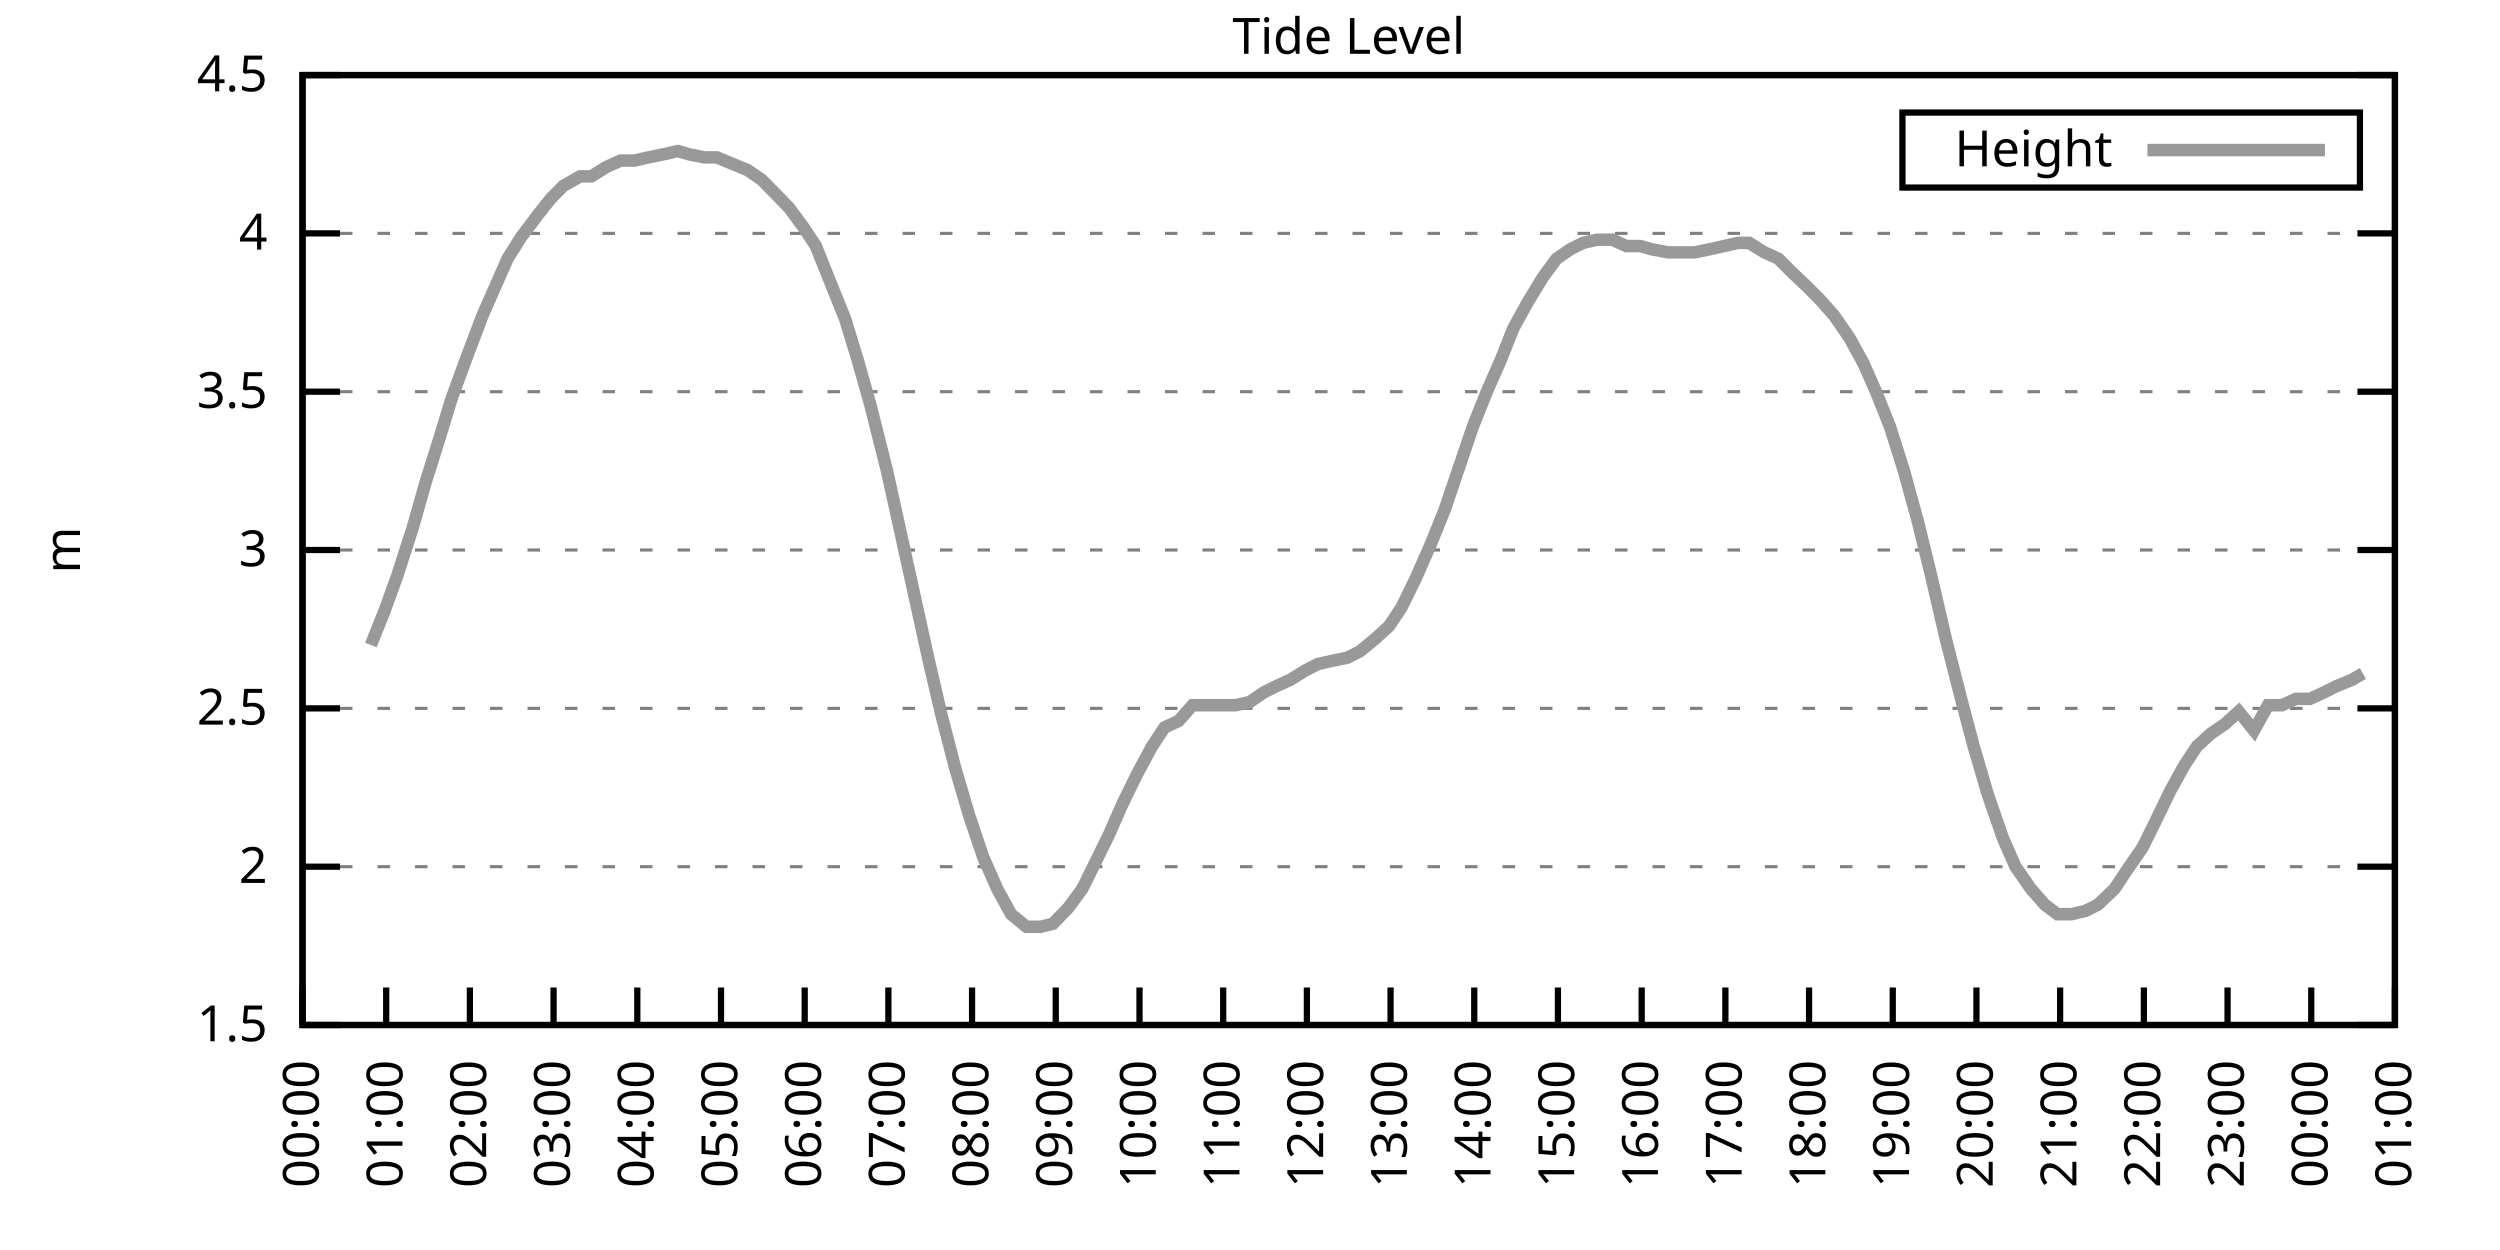
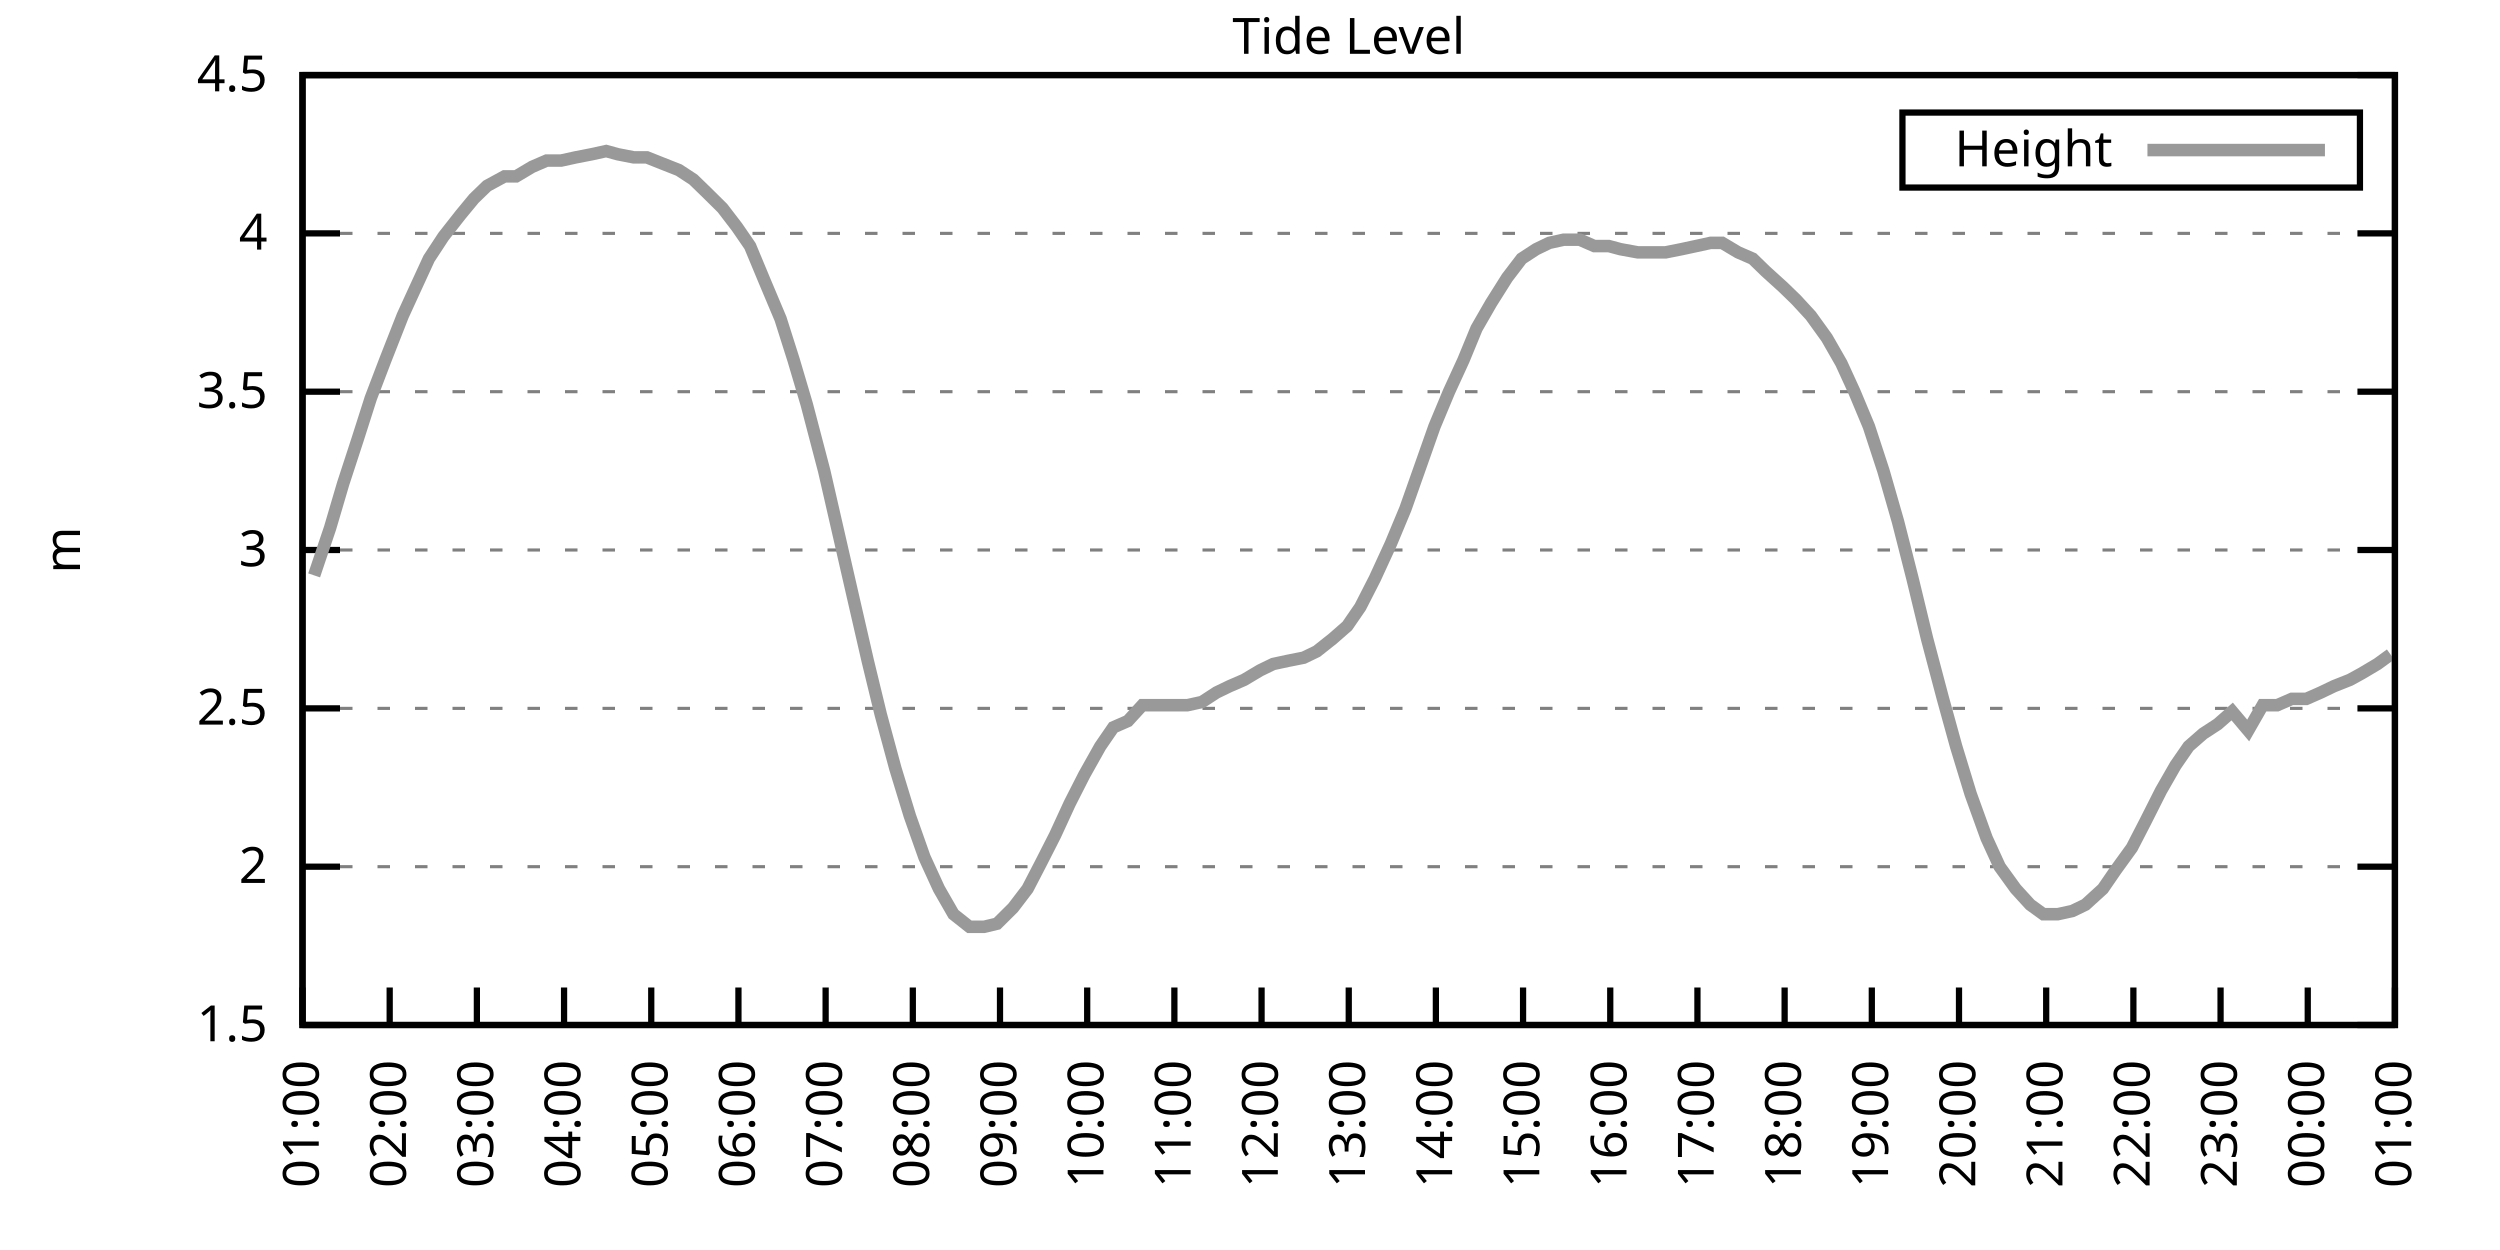
<svg xmlns="http://www.w3.org/2000/svg" xmlns:xlink="http://www.w3.org/1999/xlink" width="400" height="200" viewBox="0 0 400 200">
  <g id="gnuplot_canvas">
    <rect x="0" y="0" width="400" height="200" fill="none" />
    <defs>
      <circle id="gpDot" r="0.5" stroke-width="0.5" stroke="currentColor" />
      <path id="gpPt0" stroke-width="0.333" stroke="currentColor" d="M-1,0 h2 M0,-1 v2" />
      <path id="gpPt1" stroke-width="0.333" stroke="currentColor" d="M-1,-1 L1,1 M1,-1 L-1,1" />
      <path id="gpPt2" stroke-width="0.333" stroke="currentColor" d="M-1,0 L1,0 M0,-1 L0,1 M-1,-1 L1,1 M-1,1 L1,-1" />
      <rect id="gpPt3" stroke-width="0.333" stroke="currentColor" x="-1" y="-1" width="2" height="2" />
      <rect id="gpPt4" stroke-width="0.333" stroke="currentColor" fill="currentColor" x="-1" y="-1" width="2" height="2" />
      <circle id="gpPt5" stroke-width="0.333" stroke="currentColor" cx="0" cy="0" r="1" />
      <use xlink:href="#gpPt5" id="gpPt6" fill="currentColor" stroke="none" />
      <path id="gpPt7" stroke-width="0.333" stroke="currentColor" d="M0,-1.33 L-1.33,0.67 L1.33,0.67 z" />
      <use xlink:href="#gpPt7" id="gpPt8" fill="currentColor" stroke="none" />
      <use xlink:href="#gpPt7" id="gpPt9" stroke="currentColor" transform="rotate(180)" />
      <use xlink:href="#gpPt9" id="gpPt10" fill="currentColor" stroke="none" />
      <use xlink:href="#gpPt3" id="gpPt11" stroke="currentColor" transform="rotate(45)" />
      <use xlink:href="#gpPt11" id="gpPt12" fill="currentColor" stroke="none" />
      <path id="gpPt13" stroke-width="0.333" stroke="currentColor" d="M0,1.330 L1.265,0.411 L0.782,-1.067 L-0.782,-1.076 L-1.265,0.411 z" />
      <use xlink:href="#gpPt13" id="gpPt14" fill="currentColor" stroke="none" />
      <filter id="textbox" filterUnits="objectBoundingBox" x="0" y="0" height="1" width="1">
        <feFlood flood-color="white" flood-opacity="1" result="bgnd" />
        <feComposite in="SourceGraphic" in2="bgnd" operator="atop" />
      </filter>
      <filter id="greybox" filterUnits="objectBoundingBox" x="0" y="0" height="1" width="1">
        <feFlood flood-color="lightgrey" flood-opacity="1" result="grey" />
        <feComposite in="SourceGraphic" in2="grey" operator="atop" />
      </filter>
    </defs>
    <g fill="none" color="white" stroke="currentColor" stroke-width="1.00" stroke-linecap="butt" stroke-linejoin="miter">
</g>
    <g fill="none" color="black" stroke="currentColor" stroke-width="1.00" stroke-linecap="butt" stroke-linejoin="miter">
      <g stroke="none" shape-rendering="crispEdges">
        <polygon fill="rgb(255, 255, 255)" points="48.40,164.00 383.18,164.00 383.18,12.02 48.40,12.02 " />
      </g>
    </g>
    <g fill="none" color="black" stroke="currentColor" stroke-width="1.00" stroke-linecap="butt" stroke-linejoin="miter">
</g>
    <g fill="none" color="black" stroke="black" stroke-width="0.50" stroke-linecap="butt" stroke-linejoin="miter">
</g>
    <g fill="none" color="gray" stroke="currentColor" stroke-width="0.50" stroke-linecap="butt" stroke-linejoin="miter">
      <path stroke="gray" stroke-dasharray="2,4" class="gridline" d="M48.40,164.00 L383.19,164.00  " />
    </g>
    <g fill="none" color="gray" stroke="gray" stroke-width="1.00" stroke-linecap="butt" stroke-linejoin="miter">
</g>
    <g fill="none" color="black" stroke="currentColor" stroke-width="1.00" stroke-linecap="butt" stroke-linejoin="miter">
      <path stroke="black" d="M48.40,164.00 L54.40,164.00 M383.19,164.00 L377.19,164.00  " />
      <g transform="translate(42.80,166.60)" stroke="none" fill="black" font-family="Sans" font-size="8.00" text-anchor="end">
        <text>
          <tspan font-family="Sans"> 1.5</tspan>
        </text>
      </g>
    </g>
    <g fill="none" color="black" stroke="currentColor" stroke-width="1.00" stroke-linecap="butt" stroke-linejoin="miter">
</g>
    <g fill="none" color="black" stroke="black" stroke-width="0.50" stroke-linecap="butt" stroke-linejoin="miter">
</g>
    <g fill="none" color="gray" stroke="currentColor" stroke-width="0.50" stroke-linecap="butt" stroke-linejoin="miter">
      <path stroke="gray" stroke-dasharray="2,4" class="gridline" d="M48.40,138.67 L383.19,138.67  " />
    </g>
    <g fill="none" color="gray" stroke="gray" stroke-width="1.00" stroke-linecap="butt" stroke-linejoin="miter">
</g>
    <g fill="none" color="black" stroke="currentColor" stroke-width="1.00" stroke-linecap="butt" stroke-linejoin="miter">
      <path stroke="black" d="M48.40,138.67 L54.40,138.67 M383.19,138.67 L377.19,138.67  " />
      <g transform="translate(42.80,141.27)" stroke="none" fill="black" font-family="Sans" font-size="8.00" text-anchor="end">
        <text>
          <tspan font-family="Sans"> 2</tspan>
        </text>
      </g>
    </g>
    <g fill="none" color="black" stroke="currentColor" stroke-width="1.00" stroke-linecap="butt" stroke-linejoin="miter">
</g>
    <g fill="none" color="black" stroke="black" stroke-width="0.50" stroke-linecap="butt" stroke-linejoin="miter">
</g>
    <g fill="none" color="gray" stroke="currentColor" stroke-width="0.50" stroke-linecap="butt" stroke-linejoin="miter">
      <path stroke="gray" stroke-dasharray="2,4" class="gridline" d="M48.40,113.34 L383.19,113.34  " />
    </g>
    <g fill="none" color="gray" stroke="gray" stroke-width="1.00" stroke-linecap="butt" stroke-linejoin="miter">
</g>
    <g fill="none" color="black" stroke="currentColor" stroke-width="1.00" stroke-linecap="butt" stroke-linejoin="miter">
      <path stroke="black" d="M48.40,113.34 L54.40,113.34 M383.19,113.34 L377.19,113.34  " />
      <g transform="translate(42.80,115.94)" stroke="none" fill="black" font-family="Sans" font-size="8.00" text-anchor="end">
        <text>
          <tspan font-family="Sans"> 2.5</tspan>
        </text>
      </g>
    </g>
    <g fill="none" color="black" stroke="currentColor" stroke-width="1.00" stroke-linecap="butt" stroke-linejoin="miter">
</g>
    <g fill="none" color="black" stroke="black" stroke-width="0.50" stroke-linecap="butt" stroke-linejoin="miter">
</g>
    <g fill="none" color="gray" stroke="currentColor" stroke-width="0.50" stroke-linecap="butt" stroke-linejoin="miter">
      <path stroke="gray" stroke-dasharray="2,4" class="gridline" d="M48.40,88.00 L383.19,88.00  " />
    </g>
    <g fill="none" color="gray" stroke="gray" stroke-width="1.00" stroke-linecap="butt" stroke-linejoin="miter">
</g>
    <g fill="none" color="black" stroke="currentColor" stroke-width="1.00" stroke-linecap="butt" stroke-linejoin="miter">
      <path stroke="black" d="M48.40,88.00 L54.40,88.00 M383.19,88.00 L377.19,88.00  " />
      <g transform="translate(42.80,90.60)" stroke="none" fill="black" font-family="Sans" font-size="8.00" text-anchor="end">
        <text>
          <tspan font-family="Sans"> 3</tspan>
        </text>
      </g>
    </g>
    <g fill="none" color="black" stroke="currentColor" stroke-width="1.00" stroke-linecap="butt" stroke-linejoin="miter">
</g>
    <g fill="none" color="black" stroke="black" stroke-width="0.50" stroke-linecap="butt" stroke-linejoin="miter">
</g>
    <g fill="none" color="gray" stroke="currentColor" stroke-width="0.50" stroke-linecap="butt" stroke-linejoin="miter">
      <path stroke="gray" stroke-dasharray="2,4" class="gridline" d="M48.40,62.67 L383.19,62.67  " />
    </g>
    <g fill="none" color="gray" stroke="gray" stroke-width="1.00" stroke-linecap="butt" stroke-linejoin="miter">
</g>
    <g fill="none" color="black" stroke="currentColor" stroke-width="1.00" stroke-linecap="butt" stroke-linejoin="miter">
      <path stroke="black" d="M48.40,62.67 L54.40,62.67 M383.19,62.67 L377.19,62.67  " />
      <g transform="translate(42.80,65.27)" stroke="none" fill="black" font-family="Sans" font-size="8.00" text-anchor="end">
        <text>
          <tspan font-family="Sans"> 3.5</tspan>
        </text>
      </g>
    </g>
    <g fill="none" color="black" stroke="currentColor" stroke-width="1.00" stroke-linecap="butt" stroke-linejoin="miter">
</g>
    <g fill="none" color="black" stroke="black" stroke-width="0.50" stroke-linecap="butt" stroke-linejoin="miter">
</g>
    <g fill="none" color="gray" stroke="currentColor" stroke-width="0.50" stroke-linecap="butt" stroke-linejoin="miter">
      <path stroke="gray" stroke-dasharray="2,4" class="gridline" d="M48.40,37.34 L383.19,37.34  " />
    </g>
    <g fill="none" color="gray" stroke="gray" stroke-width="1.00" stroke-linecap="butt" stroke-linejoin="miter">
</g>
    <g fill="none" color="black" stroke="currentColor" stroke-width="1.00" stroke-linecap="butt" stroke-linejoin="miter">
      <path stroke="black" d="M48.40,37.34 L54.40,37.34 M383.19,37.34 L377.19,37.34  " />
      <g transform="translate(42.80,39.94)" stroke="none" fill="black" font-family="Sans" font-size="8.00" text-anchor="end">
        <text>
          <tspan font-family="Sans"> 4</tspan>
        </text>
      </g>
    </g>
    <g fill="none" color="black" stroke="currentColor" stroke-width="1.00" stroke-linecap="butt" stroke-linejoin="miter">
</g>
    <g fill="none" color="black" stroke="black" stroke-width="0.50" stroke-linecap="butt" stroke-linejoin="miter">
</g>
    <g fill="none" color="gray" stroke="currentColor" stroke-width="0.50" stroke-linecap="butt" stroke-linejoin="miter">
      <path stroke="gray" stroke-dasharray="2,4" class="gridline" d="M48.40,12.01 L383.19,12.01  " />
    </g>
    <g fill="none" color="gray" stroke="gray" stroke-width="1.00" stroke-linecap="butt" stroke-linejoin="miter">
</g>
    <g fill="none" color="black" stroke="currentColor" stroke-width="1.00" stroke-linecap="butt" stroke-linejoin="miter">
      <path stroke="black" d="M48.40,12.01 L54.40,12.01 M383.19,12.01 L377.19,12.01  " />
      <g transform="translate(42.80,14.61)" stroke="none" fill="black" font-family="Sans" font-size="8.00" text-anchor="end">
        <text>
          <tspan font-family="Sans"> 4.5</tspan>
        </text>
      </g>
    </g>
    <g fill="none" color="black" stroke="currentColor" stroke-width="1.00" stroke-linecap="butt" stroke-linejoin="miter">
      <path stroke="black" d="M48.40,164.00 L48.40,158.00  " />
      <g transform="translate(51.00,169.60) rotate(270.00)" stroke="none" fill="black" font-family="Sans" font-size="8.00" text-anchor="end">
        <text>
-           <tspan font-family="Sans">00:00</tspan>
-         </text>
-       </g>
-     </g>
-     <g fill="none" color="black" stroke="currentColor" stroke-width="1.00" stroke-linecap="butt" stroke-linejoin="miter">
-       <path stroke="black" d="M61.79,164.00 L61.79,158.00  " />
-       <g transform="translate(64.39,169.60) rotate(270.00)" stroke="none" fill="black" font-family="Sans" font-size="8.00" text-anchor="end">
-         <text>
          <tspan font-family="Sans">01:00</tspan>
        </text>
      </g>
    </g>
    <g fill="none" color="black" stroke="currentColor" stroke-width="1.00" stroke-linecap="butt" stroke-linejoin="miter">
-       <path stroke="black" d="M75.18,164.00 L75.18,158.00  " />
-       <g transform="translate(77.78,169.60) rotate(270.00)" stroke="none" fill="black" font-family="Sans" font-size="8.00" text-anchor="end">
+       <path stroke="black" d="M62.35,164.00 L62.35,158.00  " />
+       <g transform="translate(64.95,169.60) rotate(270.00)" stroke="none" fill="black" font-family="Sans" font-size="8.00" text-anchor="end">
        <text>
          <tspan font-family="Sans">02:00</tspan>
        </text>
      </g>
    </g>
    <g fill="none" color="black" stroke="currentColor" stroke-width="1.00" stroke-linecap="butt" stroke-linejoin="miter">
-       <path stroke="black" d="M88.57,164.00 L88.57,158.00  " />
-       <g transform="translate(91.17,169.60) rotate(270.00)" stroke="none" fill="black" font-family="Sans" font-size="8.00" text-anchor="end">
+       <path stroke="black" d="M76.30,164.00 L76.30,158.00  " />
+       <g transform="translate(78.90,169.60) rotate(270.00)" stroke="none" fill="black" font-family="Sans" font-size="8.00" text-anchor="end">
        <text>
          <tspan font-family="Sans">03:00</tspan>
        </text>
      </g>
    </g>
    <g fill="none" color="black" stroke="currentColor" stroke-width="1.00" stroke-linecap="butt" stroke-linejoin="miter">
-       <path stroke="black" d="M101.97,164.00 L101.97,158.00  " />
-       <g transform="translate(104.57,169.60) rotate(270.00)" stroke="none" fill="black" font-family="Sans" font-size="8.00" text-anchor="end">
+       <path stroke="black" d="M90.25,164.00 L90.25,158.00  " />
+       <g transform="translate(92.85,169.60) rotate(270.00)" stroke="none" fill="black" font-family="Sans" font-size="8.00" text-anchor="end">
        <text>
          <tspan font-family="Sans">04:00</tspan>
        </text>
      </g>
    </g>
    <g fill="none" color="black" stroke="currentColor" stroke-width="1.00" stroke-linecap="butt" stroke-linejoin="miter">
-       <path stroke="black" d="M115.36,164.00 L115.36,158.00  " />
-       <g transform="translate(117.96,169.60) rotate(270.00)" stroke="none" fill="black" font-family="Sans" font-size="8.00" text-anchor="end">
+       <path stroke="black" d="M104.20,164.00 L104.20,158.00  " />
+       <g transform="translate(106.80,169.60) rotate(270.00)" stroke="none" fill="black" font-family="Sans" font-size="8.00" text-anchor="end">
        <text>
          <tspan font-family="Sans">05:00</tspan>
        </text>
      </g>
    </g>
    <g fill="none" color="black" stroke="currentColor" stroke-width="1.00" stroke-linecap="butt" stroke-linejoin="miter">
-       <path stroke="black" d="M128.75,164.00 L128.75,158.00  " />
-       <g transform="translate(131.35,169.60) rotate(270.00)" stroke="none" fill="black" font-family="Sans" font-size="8.00" text-anchor="end">
+       <path stroke="black" d="M118.15,164.00 L118.15,158.00  " />
+       <g transform="translate(120.75,169.60) rotate(270.00)" stroke="none" fill="black" font-family="Sans" font-size="8.00" text-anchor="end">
        <text>
          <tspan font-family="Sans">06:00</tspan>
        </text>
      </g>
    </g>
    <g fill="none" color="black" stroke="currentColor" stroke-width="1.00" stroke-linecap="butt" stroke-linejoin="miter">
-       <path stroke="black" d="M142.14,164.00 L142.14,158.00  " />
-       <g transform="translate(144.74,169.60) rotate(270.00)" stroke="none" fill="black" font-family="Sans" font-size="8.00" text-anchor="end">
+       <path stroke="black" d="M132.10,164.00 L132.10,158.00  " />
+       <g transform="translate(134.70,169.60) rotate(270.00)" stroke="none" fill="black" font-family="Sans" font-size="8.00" text-anchor="end">
        <text>
          <tspan font-family="Sans">07:00</tspan>
        </text>
      </g>
    </g>
    <g fill="none" color="black" stroke="currentColor" stroke-width="1.00" stroke-linecap="butt" stroke-linejoin="miter">
-       <path stroke="black" d="M155.53,164.00 L155.53,158.00  " />
-       <g transform="translate(158.13,169.60) rotate(270.00)" stroke="none" fill="black" font-family="Sans" font-size="8.00" text-anchor="end">
+       <path stroke="black" d="M146.05,164.00 L146.05,158.00  " />
+       <g transform="translate(148.65,169.60) rotate(270.00)" stroke="none" fill="black" font-family="Sans" font-size="8.00" text-anchor="end">
        <text>
          <tspan font-family="Sans">08:00</tspan>
        </text>
      </g>
    </g>
    <g fill="none" color="black" stroke="currentColor" stroke-width="1.00" stroke-linecap="butt" stroke-linejoin="miter">
-       <path stroke="black" d="M168.92,164.00 L168.92,158.00  " />
-       <g transform="translate(171.52,169.60) rotate(270.00)" stroke="none" fill="black" font-family="Sans" font-size="8.00" text-anchor="end">
+       <path stroke="black" d="M160.00,164.00 L160.00,158.00  " />
+       <g transform="translate(162.60,169.60) rotate(270.00)" stroke="none" fill="black" font-family="Sans" font-size="8.00" text-anchor="end">
        <text>
          <tspan font-family="Sans">09:00</tspan>
        </text>
      </g>
    </g>
    <g fill="none" color="black" stroke="currentColor" stroke-width="1.00" stroke-linecap="butt" stroke-linejoin="miter">
-       <path stroke="black" d="M182.32,164.00 L182.32,158.00  " />
-       <g transform="translate(184.92,169.60) rotate(270.00)" stroke="none" fill="black" font-family="Sans" font-size="8.00" text-anchor="end">
+       <path stroke="black" d="M173.95,164.00 L173.95,158.00  " />
+       <g transform="translate(176.55,169.60) rotate(270.00)" stroke="none" fill="black" font-family="Sans" font-size="8.00" text-anchor="end">
        <text>
          <tspan font-family="Sans">10:00</tspan>
        </text>
      </g>
    </g>
    <g fill="none" color="black" stroke="currentColor" stroke-width="1.00" stroke-linecap="butt" stroke-linejoin="miter">
-       <path stroke="black" d="M195.71,164.00 L195.71,158.00  " />
-       <g transform="translate(198.31,169.60) rotate(270.00)" stroke="none" fill="black" font-family="Sans" font-size="8.00" text-anchor="end">
+       <path stroke="black" d="M187.90,164.00 L187.90,158.00  " />
+       <g transform="translate(190.50,169.60) rotate(270.00)" stroke="none" fill="black" font-family="Sans" font-size="8.00" text-anchor="end">
        <text>
          <tspan font-family="Sans">11:00</tspan>
        </text>
      </g>
    </g>
    <g fill="none" color="black" stroke="currentColor" stroke-width="1.00" stroke-linecap="butt" stroke-linejoin="miter">
-       <path stroke="black" d="M209.10,164.00 L209.10,158.00  " />
-       <g transform="translate(211.70,169.60) rotate(270.00)" stroke="none" fill="black" font-family="Sans" font-size="8.00" text-anchor="end">
+       <path stroke="black" d="M201.85,164.00 L201.85,158.00  " />
+       <g transform="translate(204.45,169.60) rotate(270.00)" stroke="none" fill="black" font-family="Sans" font-size="8.00" text-anchor="end">
        <text>
          <tspan font-family="Sans">12:00</tspan>
        </text>
      </g>
    </g>
    <g fill="none" color="black" stroke="currentColor" stroke-width="1.00" stroke-linecap="butt" stroke-linejoin="miter">
-       <path stroke="black" d="M222.49,164.00 L222.49,158.00  " />
-       <g transform="translate(225.09,169.60) rotate(270.00)" stroke="none" fill="black" font-family="Sans" font-size="8.00" text-anchor="end">
+       <path stroke="black" d="M215.80,164.00 L215.80,158.00  " />
+       <g transform="translate(218.40,169.60) rotate(270.00)" stroke="none" fill="black" font-family="Sans" font-size="8.00" text-anchor="end">
        <text>
          <tspan font-family="Sans">13:00</tspan>
        </text>
      </g>
    </g>
    <g fill="none" color="black" stroke="currentColor" stroke-width="1.00" stroke-linecap="butt" stroke-linejoin="miter">
-       <path stroke="black" d="M235.88,164.00 L235.88,158.00  " />
-       <g transform="translate(238.48,169.60) rotate(270.00)" stroke="none" fill="black" font-family="Sans" font-size="8.00" text-anchor="end">
+       <path stroke="black" d="M229.74,164.00 L229.74,158.00  " />
+       <g transform="translate(232.34,169.60) rotate(270.00)" stroke="none" fill="black" font-family="Sans" font-size="8.00" text-anchor="end">
        <text>
          <tspan font-family="Sans">14:00</tspan>
        </text>
      </g>
    </g>
    <g fill="none" color="black" stroke="currentColor" stroke-width="1.00" stroke-linecap="butt" stroke-linejoin="miter">
-       <path stroke="black" d="M249.27,164.00 L249.27,158.00  " />
-       <g transform="translate(251.87,169.60) rotate(270.00)" stroke="none" fill="black" font-family="Sans" font-size="8.00" text-anchor="end">
+       <path stroke="black" d="M243.69,164.00 L243.69,158.00  " />
+       <g transform="translate(246.29,169.60) rotate(270.00)" stroke="none" fill="black" font-family="Sans" font-size="8.00" text-anchor="end">
        <text>
          <tspan font-family="Sans">15:00</tspan>
        </text>
      </g>
    </g>
    <g fill="none" color="black" stroke="currentColor" stroke-width="1.00" stroke-linecap="butt" stroke-linejoin="miter">
-       <path stroke="black" d="M262.67,164.00 L262.67,158.00  " />
-       <g transform="translate(265.27,169.60) rotate(270.00)" stroke="none" fill="black" font-family="Sans" font-size="8.00" text-anchor="end">
+       <path stroke="black" d="M257.64,164.00 L257.64,158.00  " />
+       <g transform="translate(260.24,169.60) rotate(270.00)" stroke="none" fill="black" font-family="Sans" font-size="8.00" text-anchor="end">
        <text>
          <tspan font-family="Sans">16:00</tspan>
        </text>
      </g>
    </g>
    <g fill="none" color="black" stroke="currentColor" stroke-width="1.00" stroke-linecap="butt" stroke-linejoin="miter">
-       <path stroke="black" d="M276.06,164.00 L276.06,158.00  " />
-       <g transform="translate(278.66,169.60) rotate(270.00)" stroke="none" fill="black" font-family="Sans" font-size="8.00" text-anchor="end">
+       <path stroke="black" d="M271.59,164.00 L271.59,158.00  " />
+       <g transform="translate(274.19,169.60) rotate(270.00)" stroke="none" fill="black" font-family="Sans" font-size="8.00" text-anchor="end">
        <text>
          <tspan font-family="Sans">17:00</tspan>
        </text>
      </g>
    </g>
    <g fill="none" color="black" stroke="currentColor" stroke-width="1.00" stroke-linecap="butt" stroke-linejoin="miter">
-       <path stroke="black" d="M289.45,164.00 L289.45,158.00  " />
-       <g transform="translate(292.05,169.60) rotate(270.00)" stroke="none" fill="black" font-family="Sans" font-size="8.00" text-anchor="end">
+       <path stroke="black" d="M285.54,164.00 L285.54,158.00  " />
+       <g transform="translate(288.14,169.60) rotate(270.00)" stroke="none" fill="black" font-family="Sans" font-size="8.00" text-anchor="end">
        <text>
          <tspan font-family="Sans">18:00</tspan>
        </text>
      </g>
    </g>
    <g fill="none" color="black" stroke="currentColor" stroke-width="1.00" stroke-linecap="butt" stroke-linejoin="miter">
-       <path stroke="black" d="M302.84,164.00 L302.84,158.00  " />
-       <g transform="translate(305.44,169.60) rotate(270.00)" stroke="none" fill="black" font-family="Sans" font-size="8.00" text-anchor="end">
+       <path stroke="black" d="M299.49,164.00 L299.49,158.00  " />
+       <g transform="translate(302.09,169.60) rotate(270.00)" stroke="none" fill="black" font-family="Sans" font-size="8.00" text-anchor="end">
        <text>
          <tspan font-family="Sans">19:00</tspan>
        </text>
      </g>
    </g>
    <g fill="none" color="black" stroke="currentColor" stroke-width="1.00" stroke-linecap="butt" stroke-linejoin="miter">
-       <path stroke="black" d="M316.23,164.00 L316.23,158.00  " />
-       <g transform="translate(318.83,169.60) rotate(270.00)" stroke="none" fill="black" font-family="Sans" font-size="8.00" text-anchor="end">
+       <path stroke="black" d="M313.44,164.00 L313.44,158.00  " />
+       <g transform="translate(316.04,169.60) rotate(270.00)" stroke="none" fill="black" font-family="Sans" font-size="8.00" text-anchor="end">
        <text>
          <tspan font-family="Sans">20:00</tspan>
        </text>
      </g>
    </g>
    <g fill="none" color="black" stroke="currentColor" stroke-width="1.00" stroke-linecap="butt" stroke-linejoin="miter">
-       <path stroke="black" d="M329.62,164.00 L329.62,158.00  " />
-       <g transform="translate(332.22,169.60) rotate(270.00)" stroke="none" fill="black" font-family="Sans" font-size="8.00" text-anchor="end">
+       <path stroke="black" d="M327.39,164.00 L327.39,158.00  " />
+       <g transform="translate(329.99,169.60) rotate(270.00)" stroke="none" fill="black" font-family="Sans" font-size="8.00" text-anchor="end">
        <text>
          <tspan font-family="Sans">21:00</tspan>
        </text>
      </g>
    </g>
    <g fill="none" color="black" stroke="currentColor" stroke-width="1.00" stroke-linecap="butt" stroke-linejoin="miter">
-       <path stroke="black" d="M343.02,164.00 L343.02,158.00  " />
-       <g transform="translate(345.62,169.60) rotate(270.00)" stroke="none" fill="black" font-family="Sans" font-size="8.00" text-anchor="end">
+       <path stroke="black" d="M341.34,164.00 L341.34,158.00  " />
+       <g transform="translate(343.94,169.60) rotate(270.00)" stroke="none" fill="black" font-family="Sans" font-size="8.00" text-anchor="end">
        <text>
          <tspan font-family="Sans">22:00</tspan>
        </text>
      </g>
    </g>
    <g fill="none" color="black" stroke="currentColor" stroke-width="1.00" stroke-linecap="butt" stroke-linejoin="miter">
-       <path stroke="black" d="M356.41,164.00 L356.41,158.00  " />
-       <g transform="translate(359.01,169.60) rotate(270.00)" stroke="none" fill="black" font-family="Sans" font-size="8.00" text-anchor="end">
+       <path stroke="black" d="M355.29,164.00 L355.29,158.00  " />
+       <g transform="translate(357.89,169.60) rotate(270.00)" stroke="none" fill="black" font-family="Sans" font-size="8.00" text-anchor="end">
        <text>
          <tspan font-family="Sans">23:00</tspan>
        </text>
      </g>
    </g>
    <g fill="none" color="black" stroke="currentColor" stroke-width="1.00" stroke-linecap="butt" stroke-linejoin="miter">
-       <path stroke="black" d="M369.80,164.00 L369.80,158.00  " />
-       <g transform="translate(372.40,169.60) rotate(270.00)" stroke="none" fill="black" font-family="Sans" font-size="8.00" text-anchor="end">
+       <path stroke="black" d="M369.24,164.00 L369.24,158.00  " />
+       <g transform="translate(371.84,169.60) rotate(270.00)" stroke="none" fill="black" font-family="Sans" font-size="8.00" text-anchor="end">
        <text>
          <tspan font-family="Sans">00:00</tspan>
        </text>
      </g>
    </g>
    <g fill="none" color="black" stroke="currentColor" stroke-width="1.00" stroke-linecap="butt" stroke-linejoin="miter">
      <path stroke="black" d="M383.19,164.00 L383.19,158.00  " />
      <g transform="translate(385.79,169.60) rotate(270.00)" stroke="none" fill="black" font-family="Sans" font-size="8.00" text-anchor="end">
        <text>
          <tspan font-family="Sans">01:00</tspan>
        </text>
      </g>
    </g>
    <g fill="none" color="black" stroke="currentColor" stroke-width="1.00" stroke-linecap="butt" stroke-linejoin="miter">
</g>
    <g fill="none" color="black" stroke="currentColor" stroke-width="1.00" stroke-linecap="butt" stroke-linejoin="miter">
      <path stroke="black" d="M48.40,12.01 L48.40,164.00 L383.19,164.00 L383.19,12.01 L48.40,12.01 Z  " />
    </g>
    <g fill="none" color="black" stroke="currentColor" stroke-width="1.00" stroke-linecap="butt" stroke-linejoin="miter">
</g>
    <g fill="none" color="black" stroke="currentColor" stroke-width="1.00" stroke-linecap="butt" stroke-linejoin="miter">
      <path stroke="black" d="M304.39,30.01 L304.39,18.01 L377.59,18.01 L377.59,30.01 L304.39,30.01 Z  " />
    </g>
    <g id="Tide_level_plot_1">
      <g fill="none" color="white" stroke="black" stroke-width="2.00" stroke-linecap="butt" stroke-linejoin="miter">
</g>
      <g fill="none" color="black" stroke="currentColor" stroke-width="2.00" stroke-linecap="butt" stroke-linejoin="miter">
        <g transform="translate(337.99,26.61)" stroke="none" fill="black" font-family="Sans" font-size="8.00" text-anchor="end">
          <text>
            <tspan font-family="Sans">Height</tspan>
          </text>
        </g>
      </g>
      <g fill="none" color="black" stroke="currentColor" stroke-width="2.00" stroke-linecap="butt" stroke-linejoin="miter">
-         <path stroke="rgb(153, 153, 153)" d="M343.59,24.01 L371.99,24.01 M59.34,103.20 L61.57,97.63 L63.58,92.06 L66.03,84.46 L68.04,77.37 L70.27,70.27   L72.28,63.69 L74.51,57.61 L77.19,50.51 L79.20,45.95 L81.21,41.39 L83.44,37.85 L86.12,34.30 L88.13,31.77   L90.14,29.74 L92.82,28.22 L94.60,28.22 L97.06,26.70 L99.29,25.69 L101.52,25.69 L103.75,25.18 L106.21,24.68   L108.44,24.17 L110.22,24.68 L112.68,25.18 L114.69,25.18 L117.14,26.20 L119.60,27.21 L121.83,28.73 L123.84,30.76   L126.29,33.29 L128.53,36.33 L130.54,39.37 L132.77,44.94 L135.22,51.02 L137.23,57.61 L139.24,64.70 L141.92,75.34   L143.93,84.46 L146.38,95.60 L148.61,105.74 L150.62,114.35 L152.85,122.96 L155.09,130.56 L157.32,137.15 L159.55,142.21   L161.78,146.27 L164.24,148.29 L166.47,148.29 L168.48,147.79 L170.93,145.25 L173.17,142.21 L175.17,138.16 L177.41,133.60   L179.64,128.54 L181.87,123.98 L184.32,119.42 L186.33,116.38 L188.57,115.36 L190.80,112.83 L193.03,112.83 L195.26,112.83   L197.72,112.83 L199.95,112.32 L202.18,110.80 L204.19,109.79 L206.42,108.78 L208.88,107.26 L210.88,106.24 L213.12,105.74   L215.57,105.23 L217.58,104.22 L220.04,102.19 L222.27,100.16 L224.28,97.12 L226.51,92.56 L228.96,86.99 L231.20,81.42   L233.43,74.83 L235.66,68.25 L237.89,62.67 L240.12,57.61 L242.13,52.54 L244.36,48.49 L246.82,44.43 L249.05,41.39   L251.28,39.87 L253.29,38.86 L255.52,38.35 L257.98,38.35 L260.21,39.37 L262.44,39.37 L264.23,39.87 L266.91,40.38   L268.92,40.38 L271.15,40.38 L273.60,39.87 L275.83,39.37 L278.07,38.86 L279.85,38.86 L282.31,40.38 L284.54,41.39   L286.55,43.42 L289.23,45.95 L291.23,47.98 L293.47,50.51 L295.92,54.06 L298.15,58.11 L300.16,62.67 L302.39,68.25   L304.63,75.34 L306.86,83.45 L309.09,92.56 L311.32,102.19 L313.78,111.82 L315.79,119.42 L318.02,127.02 L320.47,134.11   L322.48,138.67 L324.94,142.21 L327.17,144.75 L329.18,146.27 L331.41,146.27 L333.64,145.76 L335.65,144.75 L338.33,142.21   L340.34,139.17 L342.79,135.63 L344.80,131.58 L347.26,126.51 L349.49,122.46 L351.50,119.42 L353.73,117.39 L355.96,115.87   L358.19,113.84 L360.65,116.88 L362.88,112.83 L365.11,112.83 L367.34,111.82 L369.58,111.82 L371.81,110.80 L373.82,109.79   L376.27,108.78 L378.06,107.76  " />
+         <path stroke="rgb(153, 153, 153)" d="M343.59,24.01 L371.99,24.01 M50.26,92.06 L52.82,84.46 L54.91,77.37 L57.23,70.27 L59.33,63.69 L61.65,57.61   L64.44,50.51 L66.53,45.95 L68.63,41.39 L70.95,37.85 L73.74,34.30 L75.83,31.77 L77.93,29.74 L80.72,28.22   L82.58,28.22 L85.13,26.70 L87.46,25.69 L89.78,25.69 L92.11,25.18 L94.67,24.68 L96.99,24.17 L98.85,24.68   L101.41,25.18 L103.50,25.18 L106.06,26.20 L108.62,27.21 L110.94,28.73 L113.03,30.76 L115.59,33.29 L117.92,36.33   L120.01,39.37 L122.33,44.94 L124.89,51.02 L126.98,57.61 L129.08,64.70 L131.87,75.34 L133.96,84.46 L136.51,95.60   L138.84,105.74 L140.93,114.35 L143.26,122.96 L145.58,130.56 L147.91,137.15 L150.23,142.21 L152.56,146.27 L155.11,148.29   L157.44,148.29 L159.53,147.79 L162.09,145.25 L164.41,142.21 L166.51,138.16 L168.83,133.60 L171.16,128.54 L173.48,123.98   L176.04,119.42 L178.13,116.38 L180.46,115.36 L182.78,112.83 L185.11,112.83 L187.43,112.83 L189.99,112.83 L192.31,112.32   L194.64,110.80 L196.73,109.79 L199.06,108.78 L201.61,107.26 L203.71,106.24 L206.03,105.74 L208.59,105.23 L210.68,104.22   L213.24,102.19 L215.56,100.16 L217.65,97.12 L219.98,92.56 L222.54,86.99 L224.86,81.42 L227.19,74.83 L229.51,68.25   L231.84,62.67 L234.16,57.61 L236.25,52.54 L238.58,48.49 L241.14,44.43 L243.46,41.39 L245.79,39.87 L247.88,38.86   L250.20,38.35 L252.76,38.35 L255.09,39.37 L257.41,39.37 L259.27,39.87 L262.06,40.38 L264.15,40.38 L266.48,40.38   L269.04,39.87 L271.36,39.37 L273.69,38.86 L275.55,38.86 L278.10,40.38 L280.43,41.39 L282.52,43.42 L285.31,45.95   L287.40,47.98 L289.73,50.51 L292.29,54.06 L294.61,58.11 L296.70,62.67 L299.03,68.25 L301.35,75.34 L303.68,83.45   L306.00,92.56 L308.33,102.19 L310.88,111.82 L312.98,119.42 L315.30,127.02 L317.86,134.11 L319.95,138.67 L322.51,142.21   L324.83,144.75 L326.93,146.27 L329.25,146.27 L331.58,145.76 L333.67,144.75 L336.46,142.21 L338.55,139.17 L341.11,135.63   L343.20,131.58 L345.76,126.51 L348.08,122.46 L350.18,119.42 L352.50,117.39 L354.83,115.87 L357.15,113.84 L359.71,116.88   L362.03,112.83 L364.36,112.83 L366.68,111.82 L369.01,111.82 L371.33,110.80 L373.43,109.79 L375.98,108.78 L377.84,107.76   L380.40,106.24 L382.49,104.72  " />
      </g>
    </g>
    <g fill="none" color="black" stroke="currentColor" stroke-width="2.00" stroke-linecap="butt" stroke-linejoin="miter">
</g>
    <g fill="none" color="black" stroke="black" stroke-width="1.00" stroke-linecap="butt" stroke-linejoin="miter">
</g>
    <g fill="none" color="black" stroke="currentColor" stroke-width="1.00" stroke-linecap="butt" stroke-linejoin="miter">
      <path stroke="black" d="M48.40,12.01 L48.40,164.00 L383.19,164.00 L383.19,12.01 L48.40,12.01 Z  " />
      <g transform="translate(12.80,88.01) rotate(270.00)" stroke="none" fill="black" font-family="Sans" font-size="8.00" text-anchor="middle">
        <text>
          <tspan font-family="Sans">m</tspan>
        </text>
      </g>
    </g>
    <g fill="none" color="black" stroke="currentColor" stroke-width="1.00" stroke-linecap="butt" stroke-linejoin="miter">
</g>
    <g fill="none" color="black" stroke="currentColor" stroke-width="1.00" stroke-linecap="butt" stroke-linejoin="miter">
      <g transform="translate(215.79,8.61)" stroke="none" fill="black" font-family="Sans" font-size="8.00" text-anchor="middle">
        <text>
          <tspan font-family="Sans">Tide Level</tspan>
        </text>
      </g>
    </g>
    <g fill="none" color="black" stroke="currentColor" stroke-width="1.00" stroke-linecap="butt" stroke-linejoin="miter">
</g>
  </g>
</svg>
